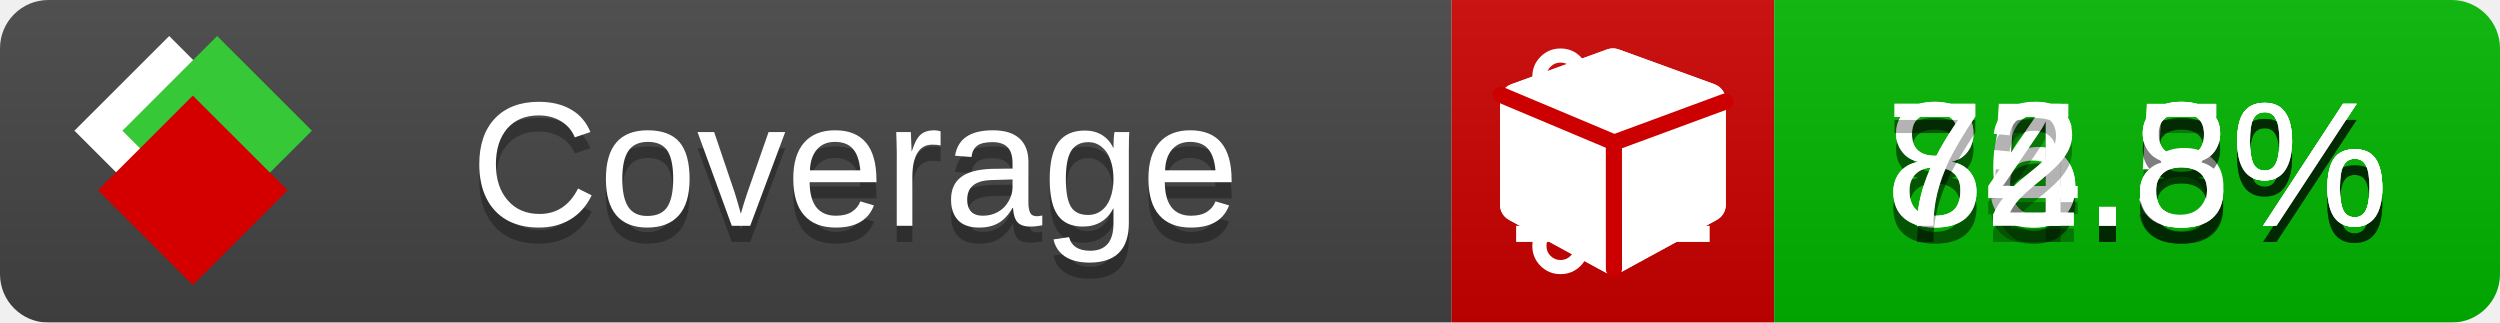
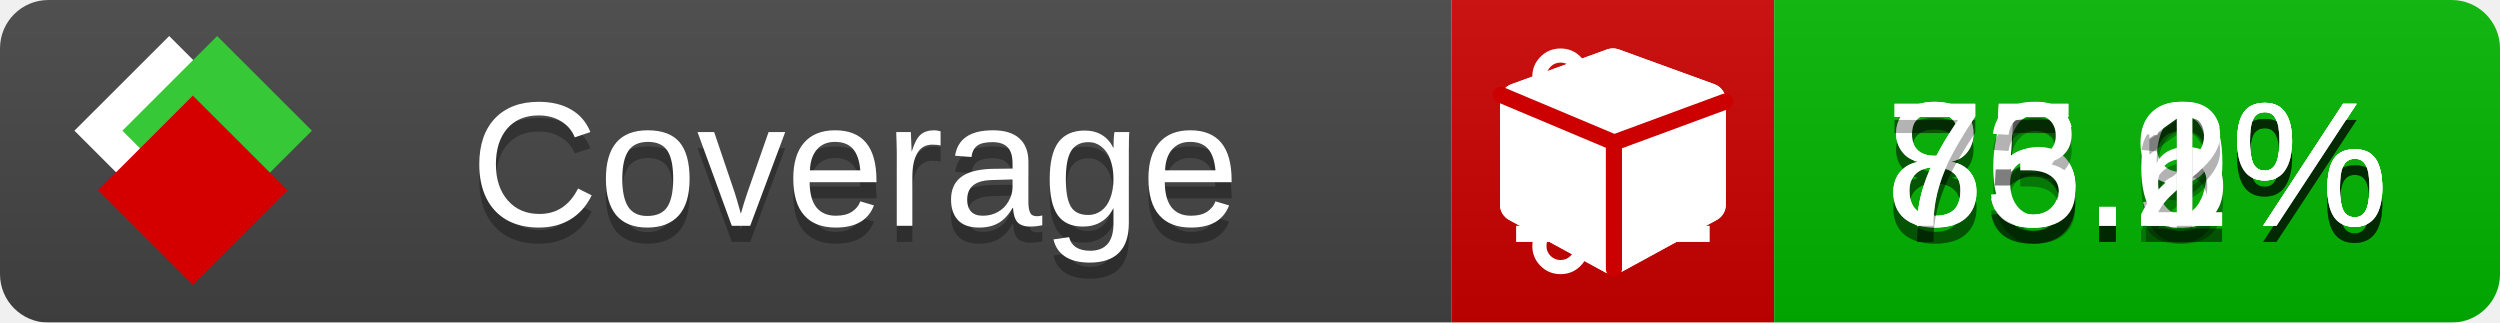
<svg xmlns="http://www.w3.org/2000/svg" xmlns:xlink="http://www.w3.org/1999/xlink" width="155" height="20">
  <style type="text/css">
          
            @keyframes fade1 {
                0% { visibility: visible; opacity: 1; }
               23% { visibility: visible; opacity: 1; }
               25% { visibility: hidden; opacity: 0; }
               48% { visibility: hidden; opacity: 0; }
               50% { visibility: hidden; opacity: 0; }
               73% { visibility: hidden; opacity: 0; }
               75% { visibility: hidden; opacity: 0; }
               98% { visibility: hidden; opacity: 0; }
              100% { visibility: visible; opacity: 1; }
            }
            @keyframes fade2 {
                0% { visibility: hidden; opacity: 0; }
               23% { visibility: hidden; opacity: 0; }
               25% { visibility: visible; opacity: 1; }
               48% { visibility: visible; opacity: 1; }
               50% { visibility: hidden; opacity: 0; }
               73% { visibility: hidden; opacity: 0; }
               75% { visibility: hidden; opacity: 0; }
               98% { visibility: hidden; opacity: 0; }
              100% { visibility: hidden; opacity: 0; }
            }
            @keyframes fade3 {
                0% { visibility: hidden; opacity: 0; }
               23% { visibility: hidden; opacity: 0; }
               25% { visibility: hidden; opacity: 0; }
               48% { visibility: hidden; opacity: 0; }
               50% { visibility: visible; opacity: 1; }
               73% { visibility: visible; opacity: 1; }
               75% { visibility: hidden; opacity: 0; }
               98% { visibility: hidden; opacity: 0; }
              100% { visibility: hidden; opacity: 0; }
            }
            @keyframes fade4 {
                0% { visibility: hidden; opacity: 0; }
               23% { visibility: hidden; opacity: 0; }
               25% { visibility: hidden; opacity: 0; }
               48% { visibility: hidden; opacity: 0; }
               50% { visibility: hidden; opacity: 0; }
               73% { visibility: hidden; opacity: 0; }
               75% { visibility: visible; opacity: 1; }
               98% { visibility: visible; opacity: 1; }
              100% { visibility: hidden; opacity: 0; }
            }
            .linecoverage {
                animation-duration: 15s;
                animation-name: fade1;
                animation-iteration-count: infinite;
            }
            .branchcoverage {
                animation-duration: 15s;
                animation-name: fade2;
                animation-iteration-count: infinite;
            }
            .methodcoverage {
                animation-duration: 15s;
                animation-name: fade3;
                animation-iteration-count: infinite;
            }
            .fullmethodcoverage {
                animation-duration: 15s;
                animation-name: fade4;
                animation-iteration-count: infinite;
            }
          
    </style>
  <defs>
    <linearGradient id="gradient" x2="0" y2="100%">
      <stop offset="0" stop-color="#bbb" stop-opacity=".1" />
      <stop offset="1" stop-opacity=".1" />
    </linearGradient>
    <linearGradient id="c">
      <stop offset="0" stop-color="#d40000" />
      <stop offset="1" stop-color="#ff2a2a" />
    </linearGradient>
    <linearGradient id="a">
      <stop offset="0" stop-color="#e0e0de" />
      <stop offset="1" stop-color="#fff" />
    </linearGradient>
    <linearGradient id="b">
      <stop offset="0" stop-color="#37c837" />
      <stop offset="1" stop-color="#217821" />
    </linearGradient>
    <linearGradient xlink:href="#a" id="e" x1="106.44" x2="69.96" y1="-11.96" y2="-46.84" gradientTransform="matrix(-.8426 -.00045 -.00045 -.8426 -94.27 -75.82)" gradientUnits="userSpaceOnUse" />
    <linearGradient xlink:href="#b" id="f" x1="56.19" x2="77.97" y1="-23.45" y2="10.62" gradientTransform="matrix(.8426 .00045 .00045 .8426 94.27 75.82)" gradientUnits="userSpaceOnUse" />
    <linearGradient xlink:href="#c" id="g" x1="79.98" x2="132.9" y1="10.79" y2="10.79" gradientTransform="matrix(.8426 .00045 .00045 .8426 94.27 75.82)" gradientUnits="userSpaceOnUse" />
    <mask id="mask">
      <rect width="155" height="20" rx="3" fill="#fff" />
    </mask>
    <g id="icon" transform="matrix(.04486 0 0 .04481 -.48 -.63)">
      <rect width="52.92" height="52.92" x="-109.72" y="-27.13" fill="url(#e)" transform="rotate(-135)" />
      <rect width="52.92" height="52.92" x="70.19" y="-39.18" fill="url(#f)" transform="rotate(45)" />
      <rect width="52.92" height="52.92" x="80.05" y="-15.74" fill="url(#g)" transform="rotate(45)" />
    </g>
  </defs>
  <g mask="url(#mask)">
    <rect x="0" y="0" width="90" height="20" fill="#444" />
    <rect x="90" y="0" width="20" height="20" fill="#c00" />
    <rect x="110" y="0" width="45" height="20" fill="#00B600" />
    <rect x="0" y="0" width="155" height="20" fill="url(#gradient)" />
  </g>
  <g>
    <path class="linecoverage" stroke="#fff" d="M94 6.5 h12 M94 10.5 h12 M94 14.5 h12" />
    <path class="branchcoverage" fill="#fff" d="m 97.628,15.247 q 0,-0.364 -0.255,-0.619 -0.255,-0.255 -0.619,-0.255 -0.364,0 -0.619,0.255 -0.255,0.255 -0.255,0.619 0,0.364 0.255,0.619 0.255,0.255 0.619,0.255 0.364,0 0.619,-0.255 0.255,-0.255 0.255,-0.619 z m 0,-10.493 q 0,-0.364 -0.255,-0.619 -0.255,-0.255 -0.619,-0.255 -0.364,0 -0.619,0.255 -0.255,0.255 -0.255,0.619 0,0.364 0.255,0.619 0.255,0.255 0.619,0.255 0.364,0 0.619,-0.255 0.255,-0.255 0.255,-0.619 z m 5.83,1.166 q 0,-0.364 -0.255,-0.619 -0.255,-0.255 -0.619,-0.255 -0.364,0 -0.619,0.255 -0.255,0.255 -0.255,0.619 0,0.364 0.255,0.619 0.255,0.255 0.619,0.255 0.364,0 0.619,-0.255 0.255,-0.255 0.255,-0.619 z m 0.874,0 q 0,0.474 -0.237,0.879 -0.237,0.405 -0.638,0.633 -0.018,2.614 -2.059,3.771 -0.619,0.346 -1.849,0.738 -1.166,0.364 -1.544,0.647 -0.378,0.282 -0.378,0.911 l 0,0.237 q 0.401,0.228 0.638,0.633 0.237,0.405 0.237,0.879 0,0.729 -0.51,1.239 -0.51,0.51 -1.239,0.51 -0.729,0 -1.239,-0.51 -0.51,-0.51 -0.51,-1.239 0,-0.474 0.237,-0.879 0.237,-0.405 0.638,-0.633 l 0,-7.469 q -0.401,-0.228 -0.638,-0.633 -0.237,-0.405 -0.237,-0.879 0,-0.729 0.51,-1.239 0.51,-0.51 1.239,-0.51 0.729,0 1.239,0.51 0.51,0.51 0.51,1.239 0,0.474 -0.237,0.879 -0.237,0.405 -0.638,0.633 l 0,4.527 q 0.492,-0.237 1.403,-0.519 0.501,-0.155 0.797,-0.269 0.296,-0.114 0.642,-0.282 0.346,-0.169 0.537,-0.36 0.191,-0.191 0.369,-0.465 0.178,-0.273 0.255,-0.633 0.077,-0.36 0.077,-0.833 -0.401,-0.228 -0.638,-0.633 -0.237,-0.405 -0.237,-0.879 0,-0.729 0.51,-1.239 0.51,-0.51 1.239,-0.51 0.729,0 1.239,0.51 0.51,0.51 0.51,1.239 z" />
    <path class="methodcoverage" fill="#fff" d="m 100.538,15.629 5.385,-2.936 v -5.351 l -5.385,1.96 z M 100,8.351 105.873,6.214 100,4.077 94.127,6.214 Z m 7,-2.12 v 6.462 q 0,0.294 -0.151,0.547 -0.151,0.252 -0.412,0.395 l -5.923,3.231 q -0.236,0.135 -0.513,0.135 -0.278,0 -0.513,-0.135 l -5.923,-3.231 Q 93.303,13.492 93.151,13.239 93,12.987 93,12.692 v -6.462 q 0,-0.337 0.194,-0.614 0.194,-0.278 0.513,-0.395 l 5.923,-2.154 q 0.185,-0.067 0.37,-0.067 0.185,0 0.37,0.067 l 5.923,2.154 q 0.32,0.118 0.513,0.395 Q 107,5.894 107,6.231 Z" />
    <path class="fullmethodcoverage" fill="#fff" d="m 107,6.231 v 6.462 c 0,0.196 -0.051,0.379 -0.151,0.547 -0.101,0.168 -0.238,0.3 -0.412,0.395 l -5.923,3.231 c -0.157,0.09 -0.328,0.135 -0.513,0.135 -0.185,0 -0.356,-0.045 -0.513,-0.135 l -5.923,-3.231 C 93.39,13.539 93.252,13.407 93.151,13.239 93.05,13.071 93,12.889 93,12.692 v -6.462 c 0,-0.224 0.065,-0.429 0.194,-0.614 0.129,-0.185 0.3,-0.317 0.513,-0.395 l 5.923,-2.154 c 0.123,-0.045 0.247,-0.067 0.37,-0.067 0.123,0 0.247,0.022 0.37,0.067 l 5.923,2.154 c 0.213,0.079 0.384,0.21 0.513,0.395 0.129,0.185 0.194,0.39 0.194,0.614 z" />
    <path class="fullmethodcoverage" style="fill:none;stroke:#cc0000;stroke-width:1;stroke-linecap:round;stroke-dasharray:none;stroke-opacity:1" d="m 100.064,16.677 -0.002,-7.833 6.906,-2.547" />
    <path class="fullmethodcoverage" style="fill:none;stroke:#cc0000;stroke-width:1;stroke-linecap:round;stroke-dasharray:none;stroke-opacity:1" d="M 99.914,8.765 93.052,5.882" />
  </g>
  <g fill="#fff" text-anchor="middle" font-family="Verdana,Arial,Geneva,sans-serif" font-size="11">
    <a xlink:href="https://github.com/danielpalme/ReportGenerator" target="_top">
      <use xlink:href="#icon" transform="translate(3,1) scale(3.5)" />
    </a>
    <text x="53" y="15" fill="#010101" fill-opacity=".3">Coverage</text>
    <text x="53" y="14" fill="#fff">Coverage</text>
-     <text class="linecoverage" x="132.5" y="15" fill="#010101" fill-opacity=".3">86.8%</text>
-     <text class="linecoverage" x="132.5" y="14">86.8%</text>
-     <text class="branchcoverage" x="132.5" y="15" fill="#010101" fill-opacity=".3">75.5%</text>
-     <text class="branchcoverage" x="132.5" y="14">75.5%</text>
-     <text class="methodcoverage" x="132.5" y="15" fill="#010101" fill-opacity=".3">84.8%</text>
-     <text class="methodcoverage" x="132.5" y="14">84.8%</text>
-     <text class="fullmethodcoverage" x="132.5" y="15" fill="#010101" fill-opacity=".3">72.8%</text>
-     <text class="fullmethodcoverage" x="132.5" y="14">72.8%</text>
+     <text class="linecoverage" x="132.5" y="15" fill="#010101" fill-opacity=".3">86.9%</text>
+     <text class="linecoverage" x="132.5" y="14">86.9%</text>
+     <text class="branchcoverage" x="132.5" y="15" fill="#010101" fill-opacity=".3">75.6%</text>
+     <text class="branchcoverage" x="132.5" y="14">75.6%</text>
+     <text class="methodcoverage" x="132.5" y="15" fill="#010101" fill-opacity=".3">85.2%</text>
+     <text class="methodcoverage" x="132.5" y="14">85.2%</text>
+     <text class="fullmethodcoverage" x="132.5" y="15" fill="#010101" fill-opacity=".3">73.1%</text>
+     <text class="fullmethodcoverage" x="132.5" y="14">73.1%</text>
  </g>
  <g>
    <rect class="linecoverage" x="90" y="0" width="65" height="20" fill-opacity="0" />
    <rect class="branchcoverage" x="90" y="0" width="65" height="20" fill-opacity="0" />
    <rect class="methodcoverage" x="90" y="0" width="65" height="20" fill-opacity="0" />
    <rect class="fullmethodcoverage" x="90" y="0" width="65" height="20" fill-opacity="0" />
  </g>
</svg>
